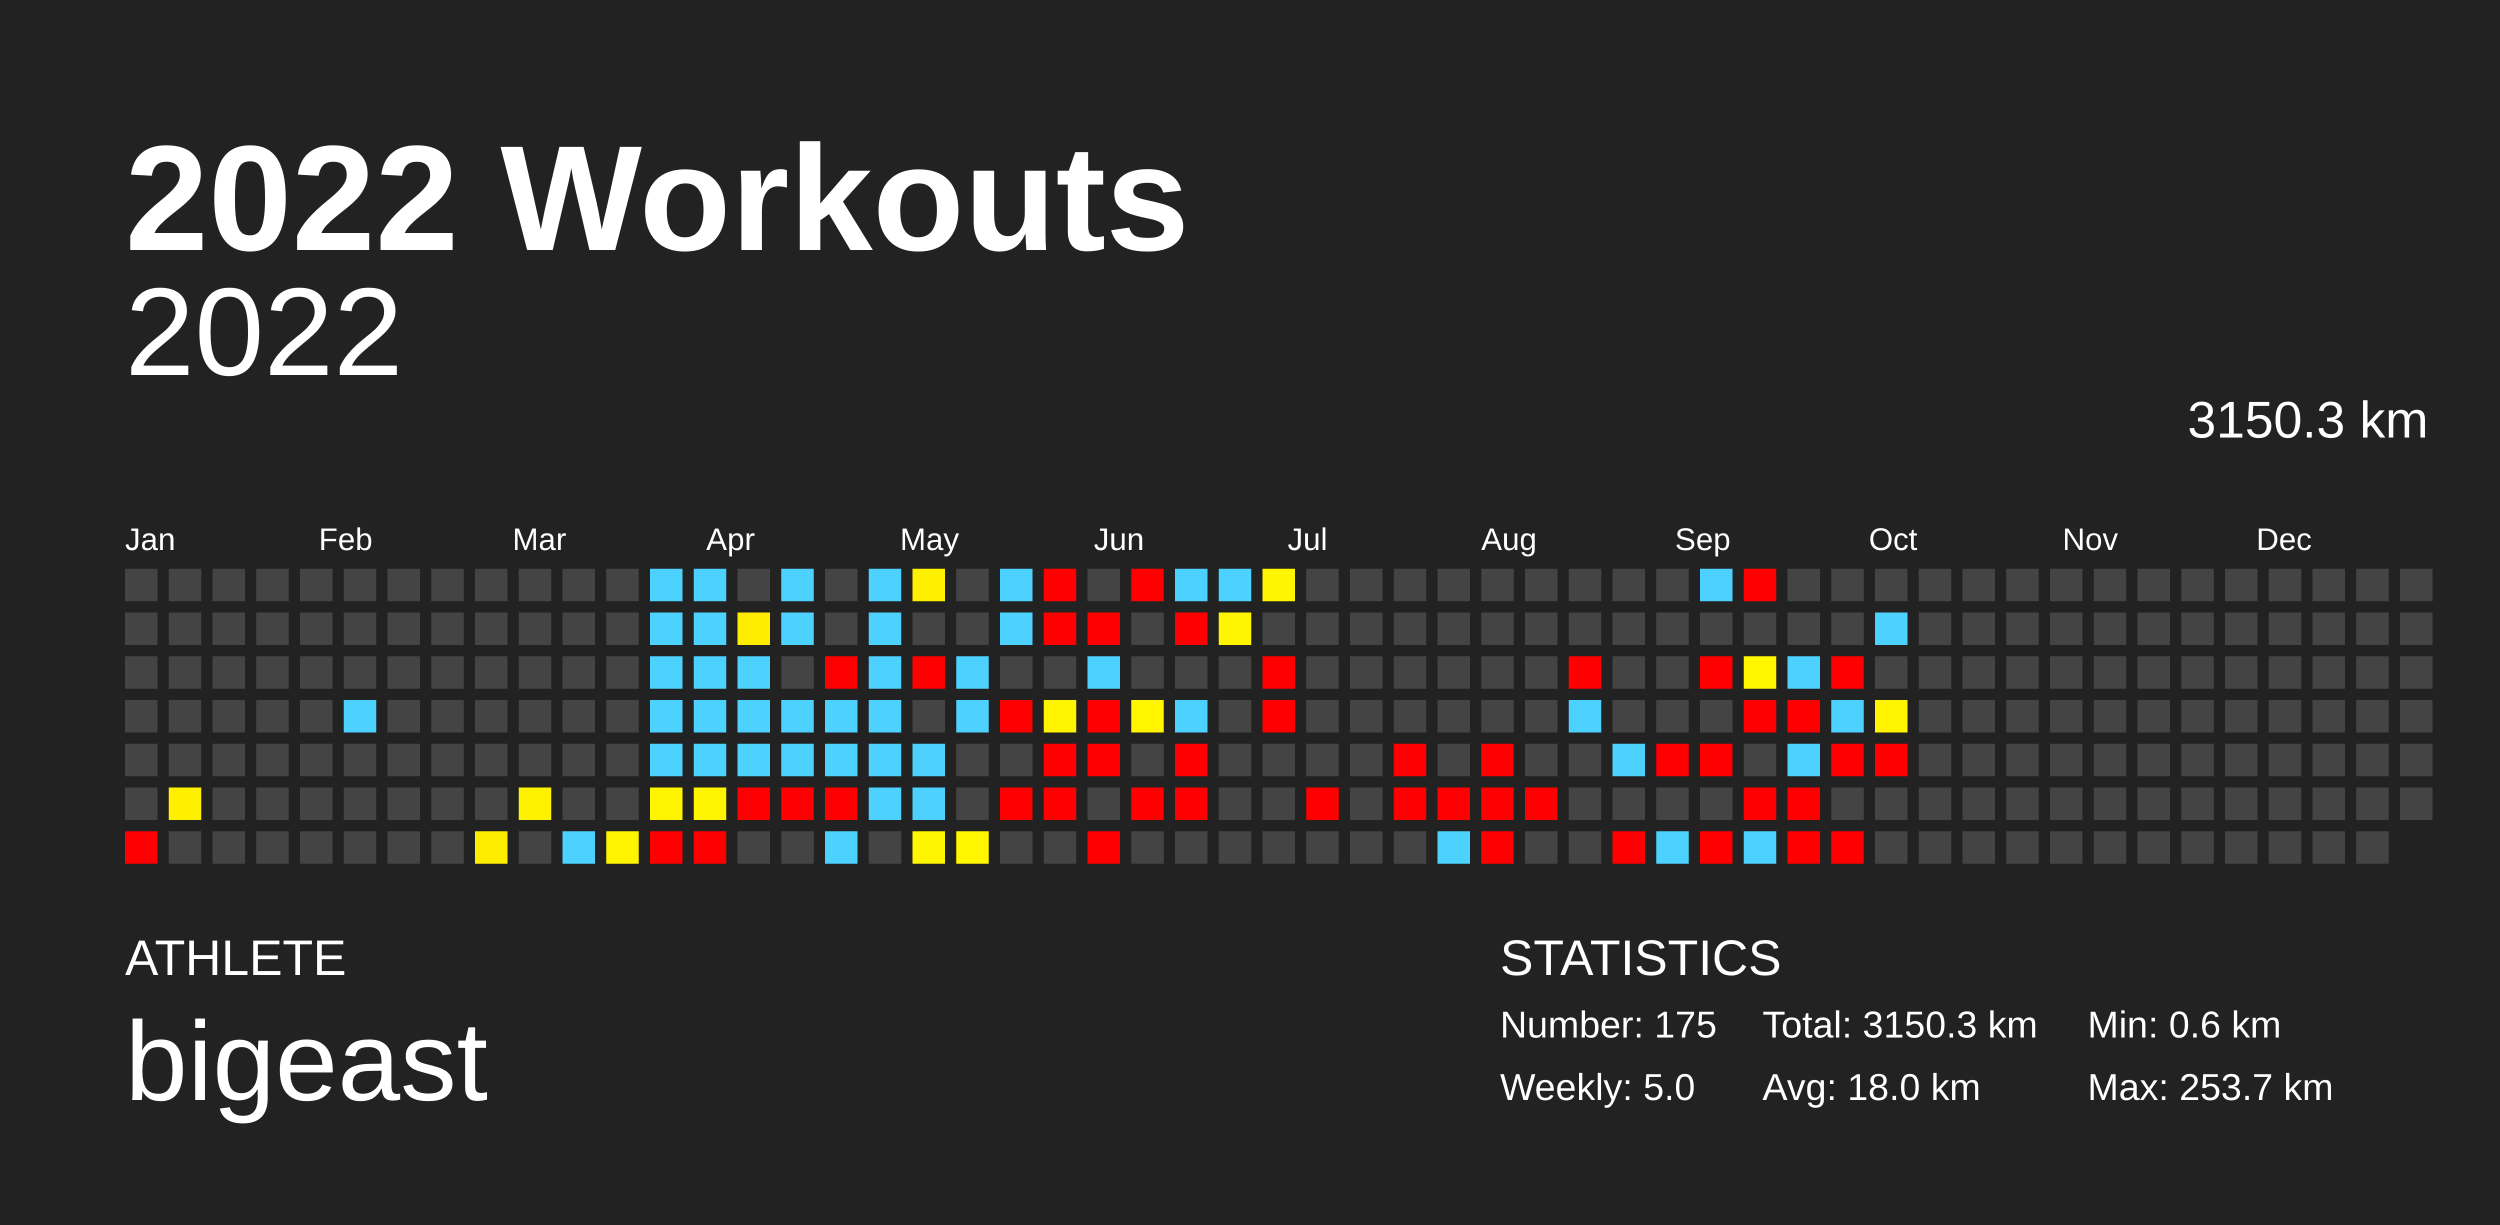
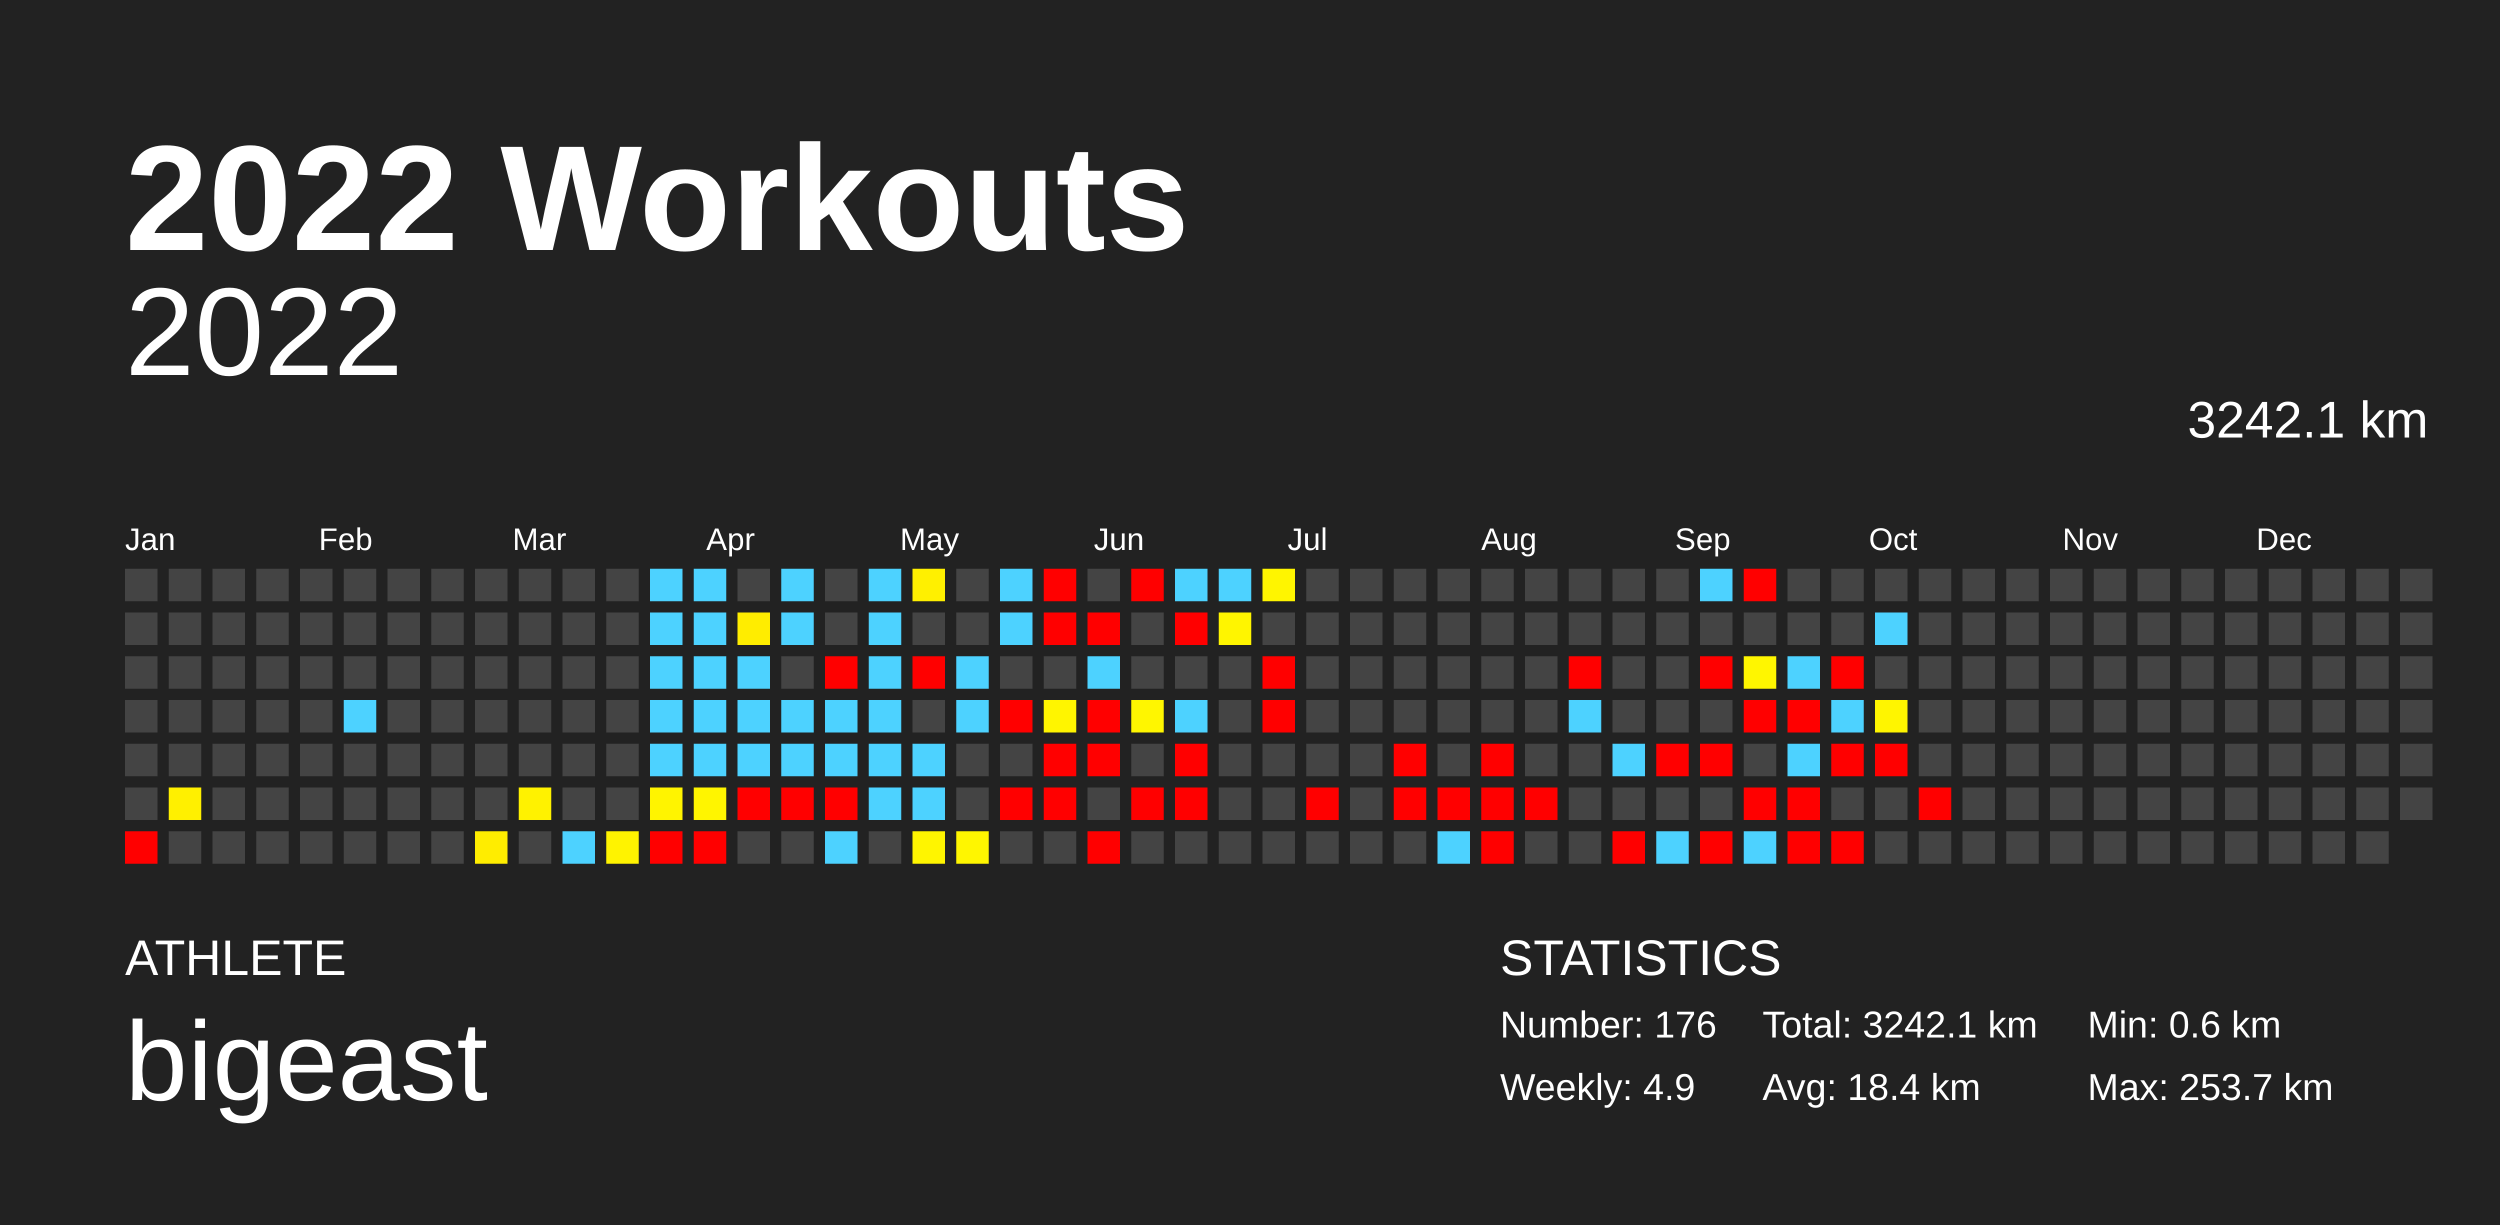
<svg xmlns="http://www.w3.org/2000/svg" baseProfile="full" height="98mm" version="1.1" viewBox="0,0,200,98" width="200mm">
  <defs />
  <rect fill="#222222" height="98" width="200" x="0" y="0" />
  <text fill="#FFFFFF" style="font-size:12px; font-family:Arial; font-weight:bold;" x="10" y="20">2022 Workouts</text>
  <text fill="#FFFFFF" style="font-size:4px; font-family:Arial" x="10" y="78">ATHLETE</text>
  <text fill="#FFFFFF" style="font-size:9px; font-family:Arial" x="10" y="88">bigeast</text>
  <text fill="#FFFFFF" style="font-size:4px; font-family:Arial" x="120" y="78">STATISTICS</text>
-   <text fill="#FFFFFF" style="font-size:3px; font-family:Arial" x="120" y="83">Number: 175</text>
-   <text fill="#FFFFFF" style="font-size:3px; font-family:Arial" x="120" y="88">Weekly: 5.0</text>
-   <text fill="#FFFFFF" style="font-size:3px; font-family:Arial" x="141" y="83">Total: 3150.3 km</text>
-   <text fill="#FFFFFF" style="font-size:3px; font-family:Arial" x="141" y="88">Avg: 18.0 km</text>
+   <text fill="#FFFFFF" style="font-size:3px; font-family:Arial" x="120" y="83">Number: 176</text>
+   <text fill="#FFFFFF" style="font-size:3px; font-family:Arial" x="120" y="88">Weekly: 4.9</text>
+   <text fill="#FFFFFF" style="font-size:3px; font-family:Arial" x="141" y="83">Total: 3242.1 km</text>
+   <text fill="#FFFFFF" style="font-size:3px; font-family:Arial" x="141" y="88">Avg: 18.4 km</text>
  <text fill="#FFFFFF" style="font-size:3px; font-family:Arial" x="167" y="83">Min: 0.6 km</text>
  <text fill="#FFFFFF" style="font-size:3px; font-family:Arial" x="167" y="88">Max: 253.7 km</text>
  <text alignment-baseline="hanging" fill="#FFFFFF" style="font-size:10.0px; font-family:Arial;" x="10" y="30">2022</text>
-   <text alignment-baseline="hanging" fill="#FFFFFF" style="font-size:4.125px; font-family:Arial;" x="175" y="35">3150.3 km</text>
+   <text alignment-baseline="hanging" fill="#FFFFFF" style="font-size:4.125px; font-family:Arial;" x="175" y="35">3242.1 km</text>
  <text fill="#FFFFFF" style="font-size:2.5px; font-family:Arial" x="10.0" y="44">Jan</text>
  <text fill="#FFFFFF" style="font-size:2.5px; font-family:Arial" x="25.5" y="44">Feb</text>
  <text fill="#FFFFFF" style="font-size:2.5px; font-family:Arial" x="41.0" y="44">Mar</text>
  <text fill="#FFFFFF" style="font-size:2.5px; font-family:Arial" x="56.5" y="44">Apr</text>
  <text fill="#FFFFFF" style="font-size:2.5px; font-family:Arial" x="72.0" y="44">May</text>
  <text fill="#FFFFFF" style="font-size:2.5px; font-family:Arial" x="87.5" y="44">Jun</text>
  <text fill="#FFFFFF" style="font-size:2.5px; font-family:Arial" x="103.0" y="44">Jul</text>
  <text fill="#FFFFFF" style="font-size:2.5px; font-family:Arial" x="118.5" y="44">Aug</text>
  <text fill="#FFFFFF" style="font-size:2.5px; font-family:Arial" x="134.0" y="44">Sep</text>
  <text fill="#FFFFFF" style="font-size:2.5px; font-family:Arial" x="149.5" y="44">Oct</text>
  <text fill="#FFFFFF" style="font-size:2.5px; font-family:Arial" x="165.0" y="44">Nov</text>
  <text fill="#FFFFFF" style="font-size:2.5px; font-family:Arial" x="180.5" y="44">Dec</text>
  <rect fill="#444444" height="2.6" width="2.6" x="10.0" y="45.5" />
  <rect fill="#444444" height="2.6" width="2.6" x="10.0" y="49.0" />
  <rect fill="#444444" height="2.6" width="2.6" x="10.0" y="52.5" />
  <rect fill="#444444" height="2.6" width="2.6" x="10.0" y="56.0" />
  <rect fill="#444444" height="2.6" width="2.6" x="10.0" y="59.5" />
  <rect fill="#444444" height="2.6" width="2.6" x="10.0" y="63.0" />
  <rect fill="red" height="2.6" width="2.6" x="10.0" y="66.5" />
  <rect fill="#444444" height="2.6" width="2.6" x="13.5" y="45.5" />
  <rect fill="#444444" height="2.6" width="2.6" x="13.5" y="49.0" />
  <rect fill="#444444" height="2.6" width="2.6" x="13.5" y="52.5" />
  <rect fill="#444444" height="2.6" width="2.6" x="13.5" y="56.0" />
  <rect fill="#444444" height="2.6" width="2.6" x="13.5" y="59.5" />
  <rect fill="#fff000" height="2.6" width="2.6" x="13.5" y="63.0" />
  <rect fill="#444444" height="2.6" width="2.6" x="13.5" y="66.5" />
  <rect fill="#444444" height="2.6" width="2.6" x="17.0" y="45.5" />
  <rect fill="#444444" height="2.6" width="2.6" x="17.0" y="49.0" />
  <rect fill="#444444" height="2.6" width="2.6" x="17.0" y="52.5" />
  <rect fill="#444444" height="2.6" width="2.6" x="17.0" y="56.0" />
  <rect fill="#444444" height="2.6" width="2.6" x="17.0" y="59.5" />
  <rect fill="#444444" height="2.6" width="2.6" x="17.0" y="63.0" />
  <rect fill="#444444" height="2.6" width="2.6" x="17.0" y="66.5" />
  <rect fill="#444444" height="2.6" width="2.6" x="20.5" y="45.5" />
  <rect fill="#444444" height="2.6" width="2.6" x="20.5" y="49.0" />
  <rect fill="#444444" height="2.6" width="2.6" x="20.5" y="52.5" />
  <rect fill="#444444" height="2.6" width="2.6" x="20.5" y="56.0" />
  <rect fill="#444444" height="2.6" width="2.6" x="20.5" y="59.5" />
  <rect fill="#444444" height="2.6" width="2.6" x="20.5" y="63.0" />
  <rect fill="#444444" height="2.6" width="2.6" x="20.5" y="66.5" />
  <rect fill="#444444" height="2.6" width="2.6" x="24.0" y="45.5" />
  <rect fill="#444444" height="2.6" width="2.6" x="24.0" y="49.0" />
  <rect fill="#444444" height="2.6" width="2.6" x="24.0" y="52.5" />
  <rect fill="#444444" height="2.6" width="2.6" x="24.0" y="56.0" />
  <rect fill="#444444" height="2.6" width="2.6" x="24.0" y="59.5" />
  <rect fill="#444444" height="2.6" width="2.6" x="24.0" y="63.0" />
  <rect fill="#444444" height="2.6" width="2.6" x="24.0" y="66.5" />
  <rect fill="#444444" height="2.6" width="2.6" x="27.5" y="45.5" />
  <rect fill="#444444" height="2.6" width="2.6" x="27.5" y="49.0" />
  <rect fill="#444444" height="2.6" width="2.6" x="27.5" y="52.5" />
  <rect fill="#4dd2ff" height="2.6" width="2.6" x="27.5" y="56.0" />
  <rect fill="#444444" height="2.6" width="2.6" x="27.5" y="59.5" />
  <rect fill="#444444" height="2.6" width="2.6" x="27.5" y="63.0" />
  <rect fill="#444444" height="2.6" width="2.6" x="27.5" y="66.5" />
  <rect fill="#444444" height="2.6" width="2.6" x="31.0" y="45.5" />
  <rect fill="#444444" height="2.6" width="2.6" x="31.0" y="49.0" />
  <rect fill="#444444" height="2.6" width="2.6" x="31.0" y="52.5" />
  <rect fill="#444444" height="2.6" width="2.6" x="31.0" y="56.0" />
  <rect fill="#444444" height="2.6" width="2.6" x="31.0" y="59.5" />
  <rect fill="#444444" height="2.6" width="2.6" x="31.0" y="63.0" />
  <rect fill="#444444" height="2.6" width="2.6" x="31.0" y="66.5" />
  <rect fill="#444444" height="2.6" width="2.6" x="34.5" y="45.5" />
  <rect fill="#444444" height="2.6" width="2.6" x="34.5" y="49.0" />
  <rect fill="#444444" height="2.6" width="2.6" x="34.5" y="52.5" />
  <rect fill="#444444" height="2.6" width="2.6" x="34.5" y="56.0" />
  <rect fill="#444444" height="2.6" width="2.6" x="34.5" y="59.5" />
  <rect fill="#444444" height="2.6" width="2.6" x="34.5" y="63.0" />
  <rect fill="#444444" height="2.6" width="2.6" x="34.5" y="66.5" />
  <rect fill="#444444" height="2.6" width="2.6" x="38.0" y="45.5" />
  <rect fill="#444444" height="2.6" width="2.6" x="38.0" y="49.0" />
  <rect fill="#444444" height="2.6" width="2.6" x="38.0" y="52.5" />
  <rect fill="#444444" height="2.6" width="2.6" x="38.0" y="56.0" />
  <rect fill="#444444" height="2.6" width="2.6" x="38.0" y="59.5" />
  <rect fill="#444444" height="2.6" width="2.6" x="38.0" y="63.0" />
  <rect fill="#ffed00" height="2.6" width="2.6" x="38.0" y="66.5" />
  <rect fill="#444444" height="2.6" width="2.6" x="41.5" y="45.5" />
  <rect fill="#444444" height="2.6" width="2.6" x="41.5" y="49.0" />
  <rect fill="#444444" height="2.6" width="2.6" x="41.5" y="52.5" />
  <rect fill="#444444" height="2.6" width="2.6" x="41.5" y="56.0" />
  <rect fill="#444444" height="2.6" width="2.6" x="41.5" y="59.5" />
  <rect fill="#fff200" height="2.6" width="2.6" x="41.5" y="63.0" />
  <rect fill="#444444" height="2.6" width="2.6" x="41.5" y="66.5" />
  <rect fill="#444444" height="2.6" width="2.6" x="45.0" y="45.5" />
  <rect fill="#444444" height="2.6" width="2.6" x="45.0" y="49.0" />
  <rect fill="#444444" height="2.6" width="2.6" x="45.0" y="52.5" />
  <rect fill="#444444" height="2.6" width="2.6" x="45.0" y="56.0" />
  <rect fill="#444444" height="2.6" width="2.6" x="45.0" y="59.5" />
  <rect fill="#444444" height="2.6" width="2.6" x="45.0" y="63.0" />
  <rect fill="#4dd2ff" height="2.6" width="2.6" x="45.0" y="66.5" />
  <rect fill="#444444" height="2.6" width="2.6" x="48.5" y="45.5" />
  <rect fill="#444444" height="2.6" width="2.6" x="48.5" y="49.0" />
  <rect fill="#444444" height="2.6" width="2.6" x="48.5" y="52.5" />
  <rect fill="#444444" height="2.6" width="2.6" x="48.5" y="56.0" />
  <rect fill="#444444" height="2.6" width="2.6" x="48.5" y="59.5" />
  <rect fill="#444444" height="2.6" width="2.6" x="48.5" y="63.0" />
  <rect fill="#fff300" height="2.6" width="2.6" x="48.5" y="66.5" />
  <rect fill="#4dd2ff" height="2.6" width="2.6" x="52.0" y="45.5" />
  <rect fill="#4dd2ff" height="2.6" width="2.6" x="52.0" y="49.0" />
  <rect fill="#4dd2ff" height="2.6" width="2.6" x="52.0" y="52.5" />
  <rect fill="#4dd2ff" height="2.6" width="2.6" x="52.0" y="56.0" />
  <rect fill="#4dd2ff" height="2.6" width="2.6" x="52.0" y="59.5" />
  <rect fill="#fff400" height="2.6" width="2.6" x="52.0" y="63.0" />
  <rect fill="red" height="2.6" width="2.6" x="52.0" y="66.5" />
  <rect fill="#4dd2ff" height="2.6" width="2.6" x="55.5" y="45.5" />
  <rect fill="#4dd2ff" height="2.6" width="2.6" x="55.5" y="49.0" />
  <rect fill="#4dd2ff" height="2.6" width="2.6" x="55.5" y="52.5" />
  <rect fill="#4dd2ff" height="2.6" width="2.6" x="55.5" y="56.0" />
  <rect fill="#4dd2ff" height="2.6" width="2.6" x="55.5" y="59.5" />
  <rect fill="#fff500" height="2.6" width="2.6" x="55.5" y="63.0" />
  <rect fill="red" height="2.6" width="2.6" x="55.5" y="66.5" />
  <rect fill="#444444" height="2.6" width="2.6" x="59.0" y="45.5" />
  <rect fill="#ffed00" height="2.6" width="2.6" x="59.0" y="49.0" />
  <rect fill="#4dd2ff" height="2.6" width="2.6" x="59.0" y="52.5" />
  <rect fill="#4dd2ff" height="2.6" width="2.6" x="59.0" y="56.0" />
  <rect fill="#4dd2ff" height="2.6" width="2.6" x="59.0" y="59.5" />
  <rect fill="red" height="2.6" width="2.6" x="59.0" y="63.0" />
  <rect fill="#444444" height="2.6" width="2.6" x="59.0" y="66.5" />
  <rect fill="#4dd2ff" height="2.6" width="2.6" x="62.5" y="45.5" />
  <rect fill="#4dd2ff" height="2.6" width="2.6" x="62.5" y="49.0" />
  <rect fill="#444444" height="2.6" width="2.6" x="62.5" y="52.5" />
  <rect fill="#4dd2ff" height="2.6" width="2.6" x="62.5" y="56.0" />
  <rect fill="#4dd2ff" height="2.6" width="2.6" x="62.5" y="59.5" />
  <rect fill="red" height="2.6" width="2.6" x="62.5" y="63.0" />
  <rect fill="#444444" height="2.6" width="2.6" x="62.5" y="66.5" />
  <rect fill="#444444" height="2.6" width="2.6" x="66.0" y="45.5" />
  <rect fill="#444444" height="2.6" width="2.6" x="66.0" y="49.0" />
  <rect fill="red" height="2.6" width="2.6" x="66.0" y="52.5" />
  <rect fill="#4dd2ff" height="2.6" width="2.6" x="66.0" y="56.0" />
  <rect fill="#4dd2ff" height="2.6" width="2.6" x="66.0" y="59.5" />
  <rect fill="red" height="2.6" width="2.6" x="66.0" y="63.0" />
  <rect fill="#4dd2ff" height="2.6" width="2.6" x="66.0" y="66.5" />
  <rect fill="#4dd2ff" height="2.6" width="2.6" x="69.5" y="45.5" />
  <rect fill="#4dd2ff" height="2.6" width="2.6" x="69.5" y="49.0" />
  <rect fill="#4dd2ff" height="2.6" width="2.6" x="69.5" y="52.5" />
  <rect fill="#4dd2ff" height="2.6" width="2.6" x="69.5" y="56.0" />
  <rect fill="#4dd2ff" height="2.6" width="2.6" x="69.5" y="59.5" />
  <rect fill="#4dd2ff" height="2.6" width="2.6" x="69.5" y="63.0" />
  <rect fill="#444444" height="2.6" width="2.6" x="69.5" y="66.5" />
  <rect fill="#fff000" height="2.6" width="2.6" x="73.0" y="45.5" />
  <rect fill="#444444" height="2.6" width="2.6" x="73.0" y="49.0" />
  <rect fill="red" height="2.6" width="2.6" x="73.0" y="52.5" />
  <rect fill="#444444" height="2.6" width="2.6" x="73.0" y="56.0" />
  <rect fill="#4dd2ff" height="2.6" width="2.6" x="73.0" y="59.5" />
  <rect fill="#4dd2ff" height="2.6" width="2.6" x="73.0" y="63.0" />
  <rect fill="#fff500" height="2.6" width="2.6" x="73.0" y="66.5" />
  <rect fill="#444444" height="2.6" width="2.6" x="76.5" y="45.5" />
  <rect fill="#444444" height="2.6" width="2.6" x="76.5" y="49.0" />
  <rect fill="#4dd2ff" height="2.6" width="2.6" x="76.5" y="52.5" />
  <rect fill="#4dd2ff" height="2.6" width="2.6" x="76.5" y="56.0" />
  <rect fill="#444444" height="2.6" width="2.6" x="76.5" y="59.5" />
  <rect fill="#444444" height="2.6" width="2.6" x="76.5" y="63.0" />
  <rect fill="#fff600" height="2.6" width="2.6" x="76.5" y="66.5" />
  <rect fill="#4dd2ff" height="2.6" width="2.6" x="80.0" y="45.5" />
  <rect fill="#4dd2ff" height="2.6" width="2.6" x="80.0" y="49.0" />
  <rect fill="#444444" height="2.6" width="2.6" x="80.0" y="52.5" />
  <rect fill="red" height="2.6" width="2.6" x="80.0" y="56.0" />
  <rect fill="#444444" height="2.6" width="2.6" x="80.0" y="59.5" />
  <rect fill="red" height="2.6" width="2.6" x="80.0" y="63.0" />
  <rect fill="#444444" height="2.6" width="2.6" x="80.0" y="66.5" />
  <rect fill="red" height="2.6" width="2.6" x="83.5" y="45.5" />
  <rect fill="red" height="2.6" width="2.6" x="83.5" y="49.0" />
  <rect fill="#444444" height="2.6" width="2.6" x="83.5" y="52.5" />
  <rect fill="#fff500" height="2.6" width="2.6" x="83.5" y="56.0" />
  <rect fill="red" height="2.6" width="2.6" x="83.5" y="59.5" />
  <rect fill="red" height="2.6" width="2.6" x="83.5" y="63.0" />
  <rect fill="#444444" height="2.6" width="2.6" x="83.5" y="66.5" />
  <rect fill="#444444" height="2.6" width="2.6" x="87.0" y="45.5" />
  <rect fill="red" height="2.6" width="2.6" x="87.0" y="49.0" />
  <rect fill="#4dd2ff" height="2.6" width="2.6" x="87.0" y="52.5" />
  <rect fill="red" height="2.6" width="2.6" x="87.0" y="56.0" />
  <rect fill="red" height="2.6" width="2.6" x="87.0" y="59.5" />
  <rect fill="#444444" height="2.6" width="2.6" x="87.0" y="63.0" />
  <rect fill="red" height="2.6" width="2.6" x="87.0" y="66.5" />
  <rect fill="red" height="2.6" width="2.6" x="90.5" y="45.5" />
  <rect fill="#444444" height="2.6" width="2.6" x="90.5" y="49.0" />
  <rect fill="#444444" height="2.6" width="2.6" x="90.5" y="52.5" />
  <rect fill="#fff600" height="2.6" width="2.6" x="90.5" y="56.0" />
  <rect fill="#444444" height="2.6" width="2.6" x="90.5" y="59.5" />
  <rect fill="red" height="2.6" width="2.6" x="90.5" y="63.0" />
  <rect fill="#444444" height="2.6" width="2.6" x="90.5" y="66.5" />
  <rect fill="#4dd2ff" height="2.6" width="2.6" x="94.0" y="45.5" />
  <rect fill="red" height="2.6" width="2.6" x="94.0" y="49.0" />
  <rect fill="#444444" height="2.6" width="2.6" x="94.0" y="52.5" />
  <rect fill="#4dd2ff" height="2.6" width="2.6" x="94.0" y="56.0" />
  <rect fill="red" height="2.6" width="2.6" x="94.0" y="59.5" />
  <rect fill="red" height="2.6" width="2.6" x="94.0" y="63.0" />
  <rect fill="#444444" height="2.6" width="2.6" x="94.0" y="66.5" />
  <rect fill="#4dd2ff" height="2.6" width="2.6" x="97.5" y="45.5" />
  <rect fill="#fff500" height="2.6" width="2.6" x="97.5" y="49.0" />
  <rect fill="#444444" height="2.6" width="2.6" x="97.5" y="52.5" />
  <rect fill="#444444" height="2.6" width="2.6" x="97.5" y="56.0" />
  <rect fill="#444444" height="2.6" width="2.6" x="97.5" y="59.5" />
  <rect fill="#444444" height="2.6" width="2.6" x="97.5" y="63.0" />
  <rect fill="#444444" height="2.6" width="2.6" x="97.5" y="66.5" />
  <rect fill="#fff500" height="2.6" width="2.6" x="101.0" y="45.5" />
  <rect fill="#444444" height="2.6" width="2.6" x="101.0" y="49.0" />
  <rect fill="red" height="2.6" width="2.6" x="101.0" y="52.5" />
  <rect fill="red" height="2.6" width="2.6" x="101.0" y="56.0" />
  <rect fill="#444444" height="2.6" width="2.6" x="101.0" y="59.5" />
  <rect fill="#444444" height="2.6" width="2.6" x="101.0" y="63.0" />
  <rect fill="#444444" height="2.6" width="2.6" x="101.0" y="66.5" />
  <rect fill="#444444" height="2.6" width="2.6" x="104.5" y="45.5" />
  <rect fill="#444444" height="2.6" width="2.6" x="104.5" y="49.0" />
  <rect fill="#444444" height="2.6" width="2.6" x="104.5" y="52.5" />
  <rect fill="#444444" height="2.6" width="2.6" x="104.5" y="56.0" />
  <rect fill="#444444" height="2.6" width="2.6" x="104.5" y="59.5" />
  <rect fill="red" height="2.6" width="2.6" x="104.5" y="63.0" />
  <rect fill="#444444" height="2.6" width="2.6" x="104.5" y="66.5" />
  <rect fill="#444444" height="2.6" width="2.6" x="108.0" y="45.5" />
  <rect fill="#444444" height="2.6" width="2.6" x="108.0" y="49.0" />
  <rect fill="#444444" height="2.6" width="2.6" x="108.0" y="52.5" />
  <rect fill="#444444" height="2.6" width="2.6" x="108.0" y="56.0" />
  <rect fill="#444444" height="2.6" width="2.6" x="108.0" y="59.5" />
  <rect fill="#444444" height="2.6" width="2.6" x="108.0" y="63.0" />
  <rect fill="#444444" height="2.6" width="2.6" x="108.0" y="66.5" />
  <rect fill="#444444" height="2.6" width="2.6" x="111.5" y="45.5" />
  <rect fill="#444444" height="2.6" width="2.6" x="111.5" y="49.0" />
  <rect fill="#444444" height="2.6" width="2.6" x="111.5" y="52.5" />
  <rect fill="#444444" height="2.6" width="2.6" x="111.5" y="56.0" />
  <rect fill="red" height="2.6" width="2.6" x="111.5" y="59.5" />
  <rect fill="red" height="2.6" width="2.6" x="111.5" y="63.0" />
  <rect fill="#444444" height="2.6" width="2.6" x="111.5" y="66.5" />
  <rect fill="#444444" height="2.6" width="2.6" x="115.0" y="45.5" />
  <rect fill="#444444" height="2.6" width="2.6" x="115.0" y="49.0" />
  <rect fill="#444444" height="2.6" width="2.6" x="115.0" y="52.5" />
  <rect fill="#444444" height="2.6" width="2.6" x="115.0" y="56.0" />
  <rect fill="#444444" height="2.6" width="2.6" x="115.0" y="59.5" />
  <rect fill="red" height="2.6" width="2.6" x="115.0" y="63.0" />
  <rect fill="#4dd2ff" height="2.6" width="2.6" x="115.0" y="66.5" />
  <rect fill="#444444" height="2.6" width="2.6" x="118.5" y="45.5" />
  <rect fill="#444444" height="2.6" width="2.6" x="118.5" y="49.0" />
  <rect fill="#444444" height="2.6" width="2.6" x="118.5" y="52.5" />
  <rect fill="#444444" height="2.6" width="2.6" x="118.5" y="56.0" />
  <rect fill="red" height="2.6" width="2.6" x="118.5" y="59.5" />
  <rect fill="red" height="2.6" width="2.6" x="118.5" y="63.0" />
  <rect fill="red" height="2.6" width="2.6" x="118.5" y="66.5" />
  <rect fill="#444444" height="2.6" width="2.6" x="122.0" y="45.5" />
  <rect fill="#444444" height="2.6" width="2.6" x="122.0" y="49.0" />
  <rect fill="#444444" height="2.6" width="2.6" x="122.0" y="52.5" />
  <rect fill="#444444" height="2.6" width="2.6" x="122.0" y="56.0" />
  <rect fill="#444444" height="2.6" width="2.6" x="122.0" y="59.5" />
  <rect fill="red" height="2.6" width="2.6" x="122.0" y="63.0" />
  <rect fill="#444444" height="2.6" width="2.6" x="122.0" y="66.5" />
  <rect fill="#444444" height="2.6" width="2.6" x="125.5" y="45.5" />
  <rect fill="#444444" height="2.6" width="2.6" x="125.5" y="49.0" />
  <rect fill="red" height="2.6" width="2.6" x="125.5" y="52.5" />
  <rect fill="#4dd2ff" height="2.6" width="2.6" x="125.5" y="56.0" />
  <rect fill="#444444" height="2.6" width="2.6" x="125.5" y="59.5" />
  <rect fill="#444444" height="2.6" width="2.6" x="125.5" y="63.0" />
  <rect fill="#444444" height="2.6" width="2.6" x="125.5" y="66.5" />
  <rect fill="#444444" height="2.6" width="2.6" x="129.0" y="45.5" />
  <rect fill="#444444" height="2.6" width="2.6" x="129.0" y="49.0" />
  <rect fill="#444444" height="2.6" width="2.6" x="129.0" y="52.5" />
  <rect fill="#444444" height="2.6" width="2.6" x="129.0" y="56.0" />
  <rect fill="#4dd2ff" height="2.6" width="2.6" x="129.0" y="59.5" />
  <rect fill="#444444" height="2.6" width="2.6" x="129.0" y="63.0" />
  <rect fill="red" height="2.6" width="2.6" x="129.0" y="66.5" />
  <rect fill="#444444" height="2.6" width="2.6" x="132.5" y="45.5" />
  <rect fill="#444444" height="2.6" width="2.6" x="132.5" y="49.0" />
  <rect fill="#444444" height="2.6" width="2.6" x="132.5" y="52.5" />
  <rect fill="#444444" height="2.6" width="2.6" x="132.5" y="56.0" />
  <rect fill="red" height="2.6" width="2.6" x="132.5" y="59.5" />
  <rect fill="#444444" height="2.6" width="2.6" x="132.5" y="63.0" />
  <rect fill="#4dd2ff" height="2.6" width="2.6" x="132.5" y="66.5" />
  <rect fill="#4dd2ff" height="2.6" width="2.6" x="136.0" y="45.5" />
  <rect fill="#444444" height="2.6" width="2.6" x="136.0" y="49.0" />
  <rect fill="red" height="2.6" width="2.6" x="136.0" y="52.5" />
  <rect fill="#444444" height="2.6" width="2.6" x="136.0" y="56.0" />
  <rect fill="red" height="2.6" width="2.6" x="136.0" y="59.5" />
  <rect fill="#444444" height="2.6" width="2.6" x="136.0" y="63.0" />
  <rect fill="red" height="2.6" width="2.6" x="136.0" y="66.5" />
  <rect fill="red" height="2.6" width="2.6" x="139.5" y="45.5" />
  <rect fill="#444444" height="2.6" width="2.6" x="139.5" y="49.0" />
  <rect fill="#fff600" height="2.6" width="2.6" x="139.5" y="52.5" />
  <rect fill="red" height="2.6" width="2.6" x="139.5" y="56.0" />
  <rect fill="#444444" height="2.6" width="2.6" x="139.5" y="59.5" />
  <rect fill="red" height="2.6" width="2.6" x="139.5" y="63.0" />
  <rect fill="#4dd2ff" height="2.6" width="2.6" x="139.5" y="66.5" />
  <rect fill="#444444" height="2.6" width="2.6" x="143.0" y="45.5" />
  <rect fill="#444444" height="2.6" width="2.6" x="143.0" y="49.0" />
  <rect fill="#4dd2ff" height="2.6" width="2.6" x="143.0" y="52.5" />
  <rect fill="red" height="2.6" width="2.6" x="143.0" y="56.0" />
  <rect fill="#4dd2ff" height="2.6" width="2.6" x="143.0" y="59.5" />
  <rect fill="red" height="2.6" width="2.6" x="143.0" y="63.0" />
  <rect fill="red" height="2.6" width="2.6" x="143.0" y="66.5" />
  <rect fill="#444444" height="2.6" width="2.6" x="146.5" y="45.5" />
  <rect fill="#444444" height="2.6" width="2.6" x="146.5" y="49.0" />
  <rect fill="red" height="2.6" width="2.6" x="146.5" y="52.5" />
  <rect fill="#4dd2ff" height="2.6" width="2.6" x="146.5" y="56.0" />
  <rect fill="red" height="2.6" width="2.6" x="146.5" y="59.5" />
  <rect fill="#444444" height="2.6" width="2.6" x="146.5" y="63.0" />
  <rect fill="red" height="2.6" width="2.6" x="146.5" y="66.5" />
  <rect fill="#444444" height="2.6" width="2.6" x="150.0" y="45.5" />
  <rect fill="#4dd2ff" height="2.6" width="2.6" x="150.0" y="49.0" />
  <rect fill="#444444" height="2.6" width="2.6" x="150.0" y="52.5" />
  <rect fill="#fff500" height="2.6" width="2.6" x="150.0" y="56.0" />
  <rect fill="red" height="2.6" width="2.6" x="150.0" y="59.5" />
  <rect fill="#444444" height="2.6" width="2.6" x="150.0" y="63.0" />
  <rect fill="#444444" height="2.6" width="2.6" x="150.0" y="66.5" />
  <rect fill="#444444" height="2.6" width="2.6" x="153.5" y="45.5" />
  <rect fill="#444444" height="2.6" width="2.6" x="153.5" y="49.0" />
  <rect fill="#444444" height="2.6" width="2.6" x="153.5" y="52.5" />
  <rect fill="#444444" height="2.6" width="2.6" x="153.5" y="56.0" />
  <rect fill="#444444" height="2.6" width="2.6" x="153.5" y="59.5" />
-   <rect fill="#444444" height="2.6" width="2.6" x="153.5" y="63.0" />
+   <rect fill="red" height="2.6" width="2.6" x="153.5" y="63.0" />
  <rect fill="#444444" height="2.6" width="2.6" x="153.5" y="66.5" />
  <rect fill="#444444" height="2.6" width="2.6" x="157.0" y="45.5" />
  <rect fill="#444444" height="2.6" width="2.6" x="157.0" y="49.0" />
  <rect fill="#444444" height="2.6" width="2.6" x="157.0" y="52.5" />
  <rect fill="#444444" height="2.6" width="2.6" x="157.0" y="56.0" />
  <rect fill="#444444" height="2.6" width="2.6" x="157.0" y="59.5" />
  <rect fill="#444444" height="2.6" width="2.6" x="157.0" y="63.0" />
  <rect fill="#444444" height="2.6" width="2.6" x="157.0" y="66.5" />
  <rect fill="#444444" height="2.6" width="2.6" x="160.5" y="45.5" />
  <rect fill="#444444" height="2.6" width="2.6" x="160.5" y="49.0" />
  <rect fill="#444444" height="2.6" width="2.6" x="160.5" y="52.5" />
  <rect fill="#444444" height="2.6" width="2.6" x="160.5" y="56.0" />
  <rect fill="#444444" height="2.6" width="2.6" x="160.5" y="59.5" />
  <rect fill="#444444" height="2.6" width="2.6" x="160.5" y="63.0" />
  <rect fill="#444444" height="2.6" width="2.6" x="160.5" y="66.5" />
  <rect fill="#444444" height="2.6" width="2.6" x="164.0" y="45.5" />
  <rect fill="#444444" height="2.6" width="2.6" x="164.0" y="49.0" />
  <rect fill="#444444" height="2.6" width="2.6" x="164.0" y="52.5" />
  <rect fill="#444444" height="2.6" width="2.6" x="164.0" y="56.0" />
  <rect fill="#444444" height="2.6" width="2.6" x="164.0" y="59.5" />
  <rect fill="#444444" height="2.6" width="2.6" x="164.0" y="63.0" />
  <rect fill="#444444" height="2.6" width="2.6" x="164.0" y="66.5" />
  <rect fill="#444444" height="2.6" width="2.6" x="167.5" y="45.5" />
  <rect fill="#444444" height="2.6" width="2.6" x="167.5" y="49.0" />
  <rect fill="#444444" height="2.6" width="2.6" x="167.5" y="52.5" />
  <rect fill="#444444" height="2.6" width="2.6" x="167.5" y="56.0" />
  <rect fill="#444444" height="2.6" width="2.6" x="167.5" y="59.5" />
  <rect fill="#444444" height="2.6" width="2.6" x="167.5" y="63.0" />
  <rect fill="#444444" height="2.6" width="2.6" x="167.5" y="66.5" />
  <rect fill="#444444" height="2.6" width="2.6" x="171.0" y="45.5" />
  <rect fill="#444444" height="2.6" width="2.6" x="171.0" y="49.0" />
  <rect fill="#444444" height="2.6" width="2.6" x="171.0" y="52.5" />
  <rect fill="#444444" height="2.6" width="2.6" x="171.0" y="56.0" />
  <rect fill="#444444" height="2.6" width="2.6" x="171.0" y="59.5" />
  <rect fill="#444444" height="2.6" width="2.6" x="171.0" y="63.0" />
  <rect fill="#444444" height="2.6" width="2.6" x="171.0" y="66.5" />
  <rect fill="#444444" height="2.6" width="2.6" x="174.5" y="45.5" />
  <rect fill="#444444" height="2.6" width="2.6" x="174.5" y="49.0" />
  <rect fill="#444444" height="2.6" width="2.6" x="174.5" y="52.5" />
  <rect fill="#444444" height="2.6" width="2.6" x="174.5" y="56.0" />
  <rect fill="#444444" height="2.6" width="2.6" x="174.5" y="59.5" />
  <rect fill="#444444" height="2.6" width="2.6" x="174.5" y="63.0" />
  <rect fill="#444444" height="2.6" width="2.6" x="174.5" y="66.5" />
  <rect fill="#444444" height="2.6" width="2.6" x="178.0" y="45.5" />
  <rect fill="#444444" height="2.6" width="2.6" x="178.0" y="49.0" />
  <rect fill="#444444" height="2.6" width="2.6" x="178.0" y="52.5" />
  <rect fill="#444444" height="2.6" width="2.6" x="178.0" y="56.0" />
  <rect fill="#444444" height="2.6" width="2.6" x="178.0" y="59.5" />
  <rect fill="#444444" height="2.6" width="2.6" x="178.0" y="63.0" />
  <rect fill="#444444" height="2.6" width="2.6" x="178.0" y="66.5" />
  <rect fill="#444444" height="2.6" width="2.6" x="181.5" y="45.5" />
  <rect fill="#444444" height="2.6" width="2.6" x="181.5" y="49.0" />
  <rect fill="#444444" height="2.6" width="2.6" x="181.5" y="52.5" />
  <rect fill="#444444" height="2.6" width="2.6" x="181.5" y="56.0" />
  <rect fill="#444444" height="2.6" width="2.6" x="181.5" y="59.5" />
  <rect fill="#444444" height="2.6" width="2.6" x="181.5" y="63.0" />
  <rect fill="#444444" height="2.6" width="2.6" x="181.5" y="66.5" />
  <rect fill="#444444" height="2.6" width="2.6" x="185.0" y="45.5" />
  <rect fill="#444444" height="2.6" width="2.6" x="185.0" y="49.0" />
  <rect fill="#444444" height="2.6" width="2.6" x="185.0" y="52.5" />
  <rect fill="#444444" height="2.6" width="2.6" x="185.0" y="56.0" />
  <rect fill="#444444" height="2.6" width="2.6" x="185.0" y="59.5" />
  <rect fill="#444444" height="2.6" width="2.6" x="185.0" y="63.0" />
  <rect fill="#444444" height="2.6" width="2.6" x="185.0" y="66.5" />
  <rect fill="#444444" height="2.6" width="2.6" x="188.5" y="45.5" />
  <rect fill="#444444" height="2.6" width="2.6" x="188.5" y="49.0" />
  <rect fill="#444444" height="2.6" width="2.6" x="188.5" y="52.5" />
  <rect fill="#444444" height="2.6" width="2.6" x="188.5" y="56.0" />
  <rect fill="#444444" height="2.6" width="2.6" x="188.5" y="59.5" />
  <rect fill="#444444" height="2.6" width="2.6" x="188.5" y="63.0" />
  <rect fill="#444444" height="2.6" width="2.6" x="188.5" y="66.5" />
  <rect fill="#444444" height="2.6" width="2.6" x="192.0" y="45.5" />
  <rect fill="#444444" height="2.6" width="2.6" x="192.0" y="49.0" />
  <rect fill="#444444" height="2.6" width="2.6" x="192.0" y="52.5" />
  <rect fill="#444444" height="2.6" width="2.6" x="192.0" y="56.0" />
  <rect fill="#444444" height="2.6" width="2.6" x="192.0" y="59.5" />
  <rect fill="#444444" height="2.6" width="2.6" x="192.0" y="63.0" />
</svg>
